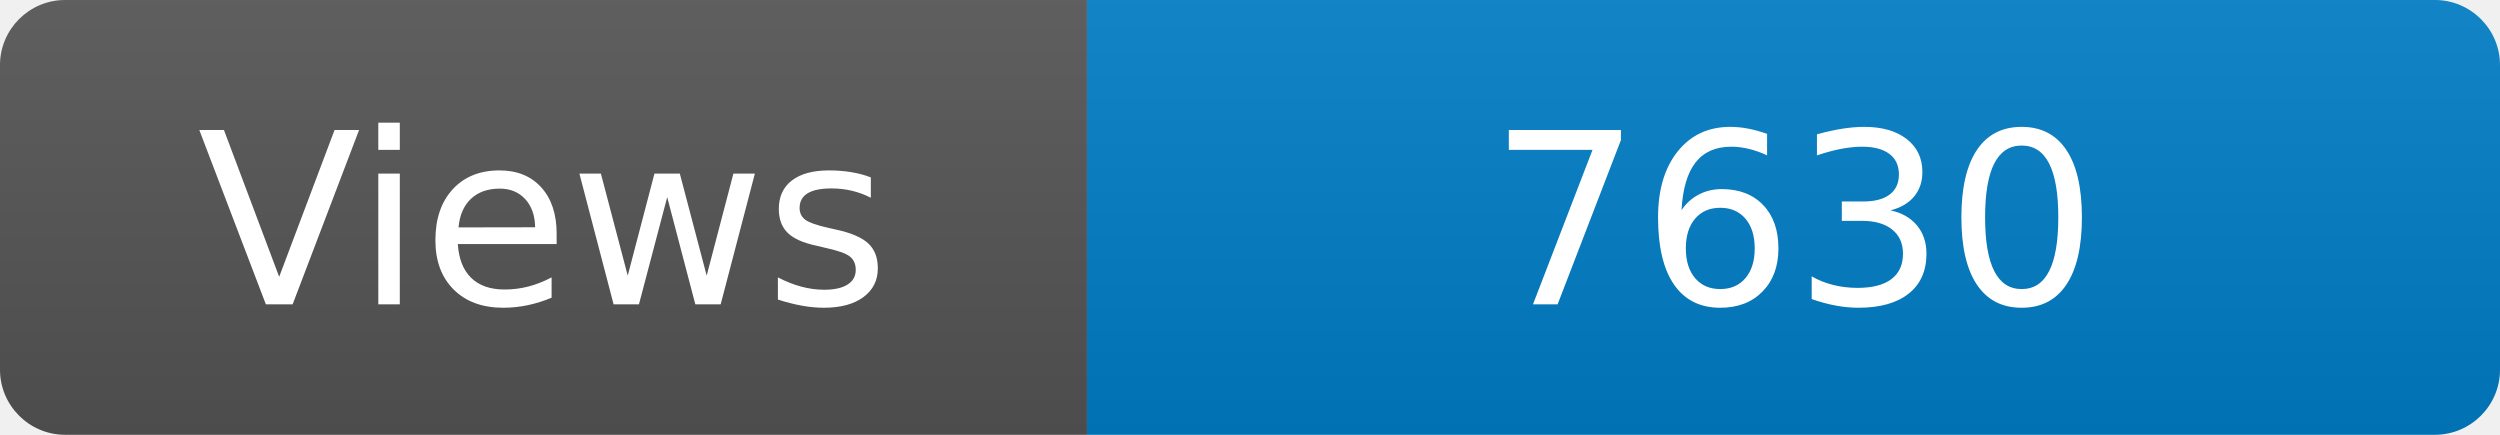
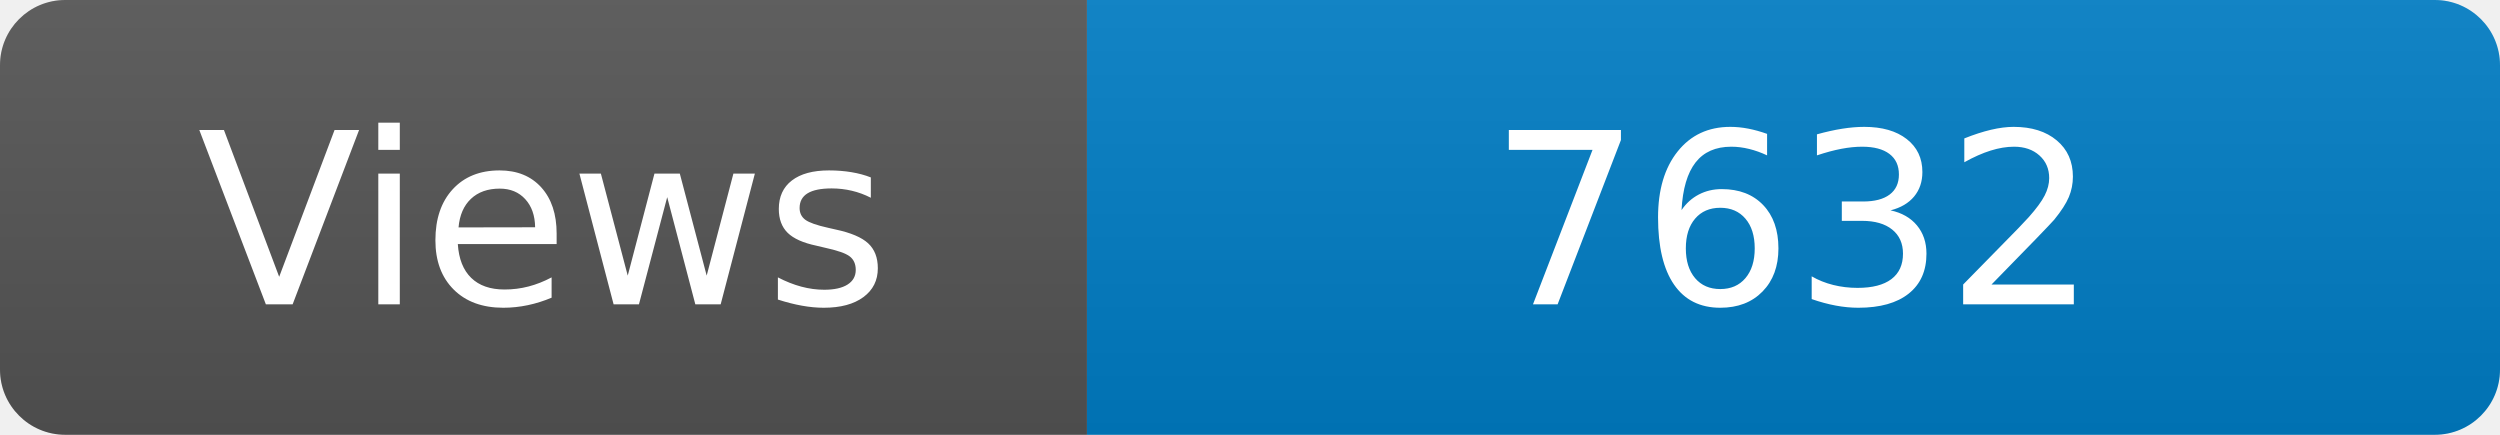
<svg xmlns="http://www.w3.org/2000/svg" width="115" height="20" role="img" aria-label="Maintained?: yes">
  <linearGradient id="s" x2="0" y2="100%">
    <stop offset="0" stop-color="#bbb" stop-opacity=".1" />
    <stop offset="1" stop-opacity=".1" />
  </linearGradient>
  <clipPath id="r">
    <rect width="115" height="20" rx="3" fill="#fff" />
  </clipPath>
  <g clip-path="url(#r)">
    <rect width="50" height="20" fill="#555" />
    <rect x="50" width="160" height="20" fill="#007ec6" />
    <rect width="115" height="20" fill="url(#s)" />
  </g>
  <g fill="#fff" text-anchor="middle" font-family="Verdana,Geneva,DejaVu Sans,sans-serif" font-size="110">
    <text x="250" y="140" transform="scale(.1)" fill="#fff">Views</text>
-     <text x="825" y="140" transform="scale(.1)" fill="#fff">7630</text>
+     <text x="825" y="140" transform="scale(.1)" fill="#fff">7632</text>
  </g>
</svg>
